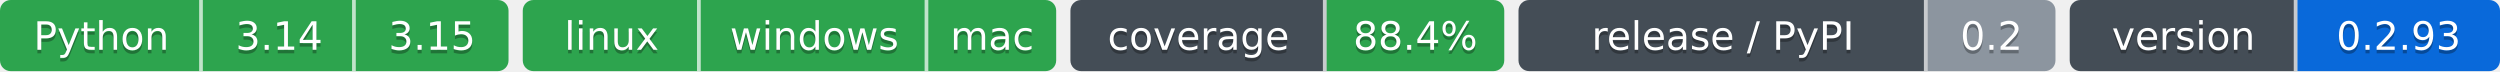
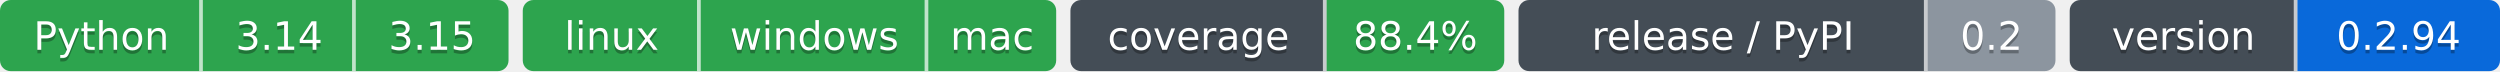
- <svg xmlns="http://www.w3.org/2000/svg" width="703" height="20" role="img" aria-label="Python: CI пройден; 3.14: CI пройден; 3.15: CI пройден; linux: CI пройден; windows: CI пройден; mac: CI пройден; 88.4%: покрытие 88.4%; 0.2: выпуск v0.2.0, на PyPI не публикуется; 0.2.93: версия 0.2.93">
-   <clipPath id="zc12487150">
+ <svg xmlns="http://www.w3.org/2000/svg" width="703" height="20" role="img" aria-label="Python: CI пройден; 3.14: CI пройден; 3.15: CI пройден; linux: CI пройден; windows: CI пройден; mac: CI пройден; 88.4%: покрытие 88.4%; 0.2: выпуск v0.2.0, на PyPI не публикуется; 0.2.94: версия 0.2.94">
+   <clipPath id="z418035fb0">
    <rect width="143" height="20" rx="3" x="0" />
  </clipPath>
-   <clipPath id="zc12487151">
+   <clipPath id="z418035fb1">
    <rect width="150" height="20" rx="3" x="147" />
  </clipPath>
-   <clipPath id="zc12487152">
+   <clipPath id="z418035fb2">
    <rect width="122" height="20" rx="3" x="301" />
  </clipPath>
-   <clipPath id="zc12487153">
+   <clipPath id="z418035fb3">
    <rect width="151" height="20" rx="3" x="427" />
  </clipPath>
-   <clipPath id="zc12487154">
+   <clipPath id="z418035fb4">
    <rect width="121" height="20" rx="3" x="582" />
  </clipPath>
  <g>
-     <rect x="0" width="57" height="20" fill="#2da44e" clip-path="url(#zc12487150)" />
-     <rect x="57" width="43" height="20" fill="#2da44e" clip-path="url(#zc12487150)" />
-     <rect x="100" width="43" height="20" fill="#2da44e" clip-path="url(#zc12487150)" />
-     <rect x="147" width="50" height="20" fill="#2da44e" clip-path="url(#zc12487151)" />
-     <rect x="197" width="64" height="20" fill="#2da44e" clip-path="url(#zc12487151)" />
-     <rect x="261" width="36" height="20" fill="#2da44e" clip-path="url(#zc12487151)" />
-     <rect x="301" width="72" height="20" fill="#444d56" clip-path="url(#zc12487152)" />
-     <rect x="373" width="50" height="20" fill="#2da44e" clip-path="url(#zc12487152)" />
-     <rect x="427" width="115" height="20" fill="#444d56" clip-path="url(#zc12487153)" />
-     <rect x="542" width="36" height="20" fill="#8c959f" clip-path="url(#zc12487153)" />
-     <rect x="582" width="64" height="20" fill="#444d56" clip-path="url(#zc12487154)" />
-     <rect x="646" width="57" height="20" fill="#0969da" clip-path="url(#zc12487154)" />
+     <rect x="0" width="57" height="20" fill="#2da44e" clip-path="url(#z418035fb0)" />
+     <rect x="57" width="43" height="20" fill="#2da44e" clip-path="url(#z418035fb0)" />
+     <rect x="100" width="43" height="20" fill="#2da44e" clip-path="url(#z418035fb0)" />
+     <rect x="147" width="50" height="20" fill="#2da44e" clip-path="url(#z418035fb1)" />
+     <rect x="197" width="64" height="20" fill="#2da44e" clip-path="url(#z418035fb1)" />
+     <rect x="261" width="36" height="20" fill="#2da44e" clip-path="url(#z418035fb1)" />
+     <rect x="301" width="72" height="20" fill="#444d56" clip-path="url(#z418035fb2)" />
+     <rect x="373" width="50" height="20" fill="#2da44e" clip-path="url(#z418035fb2)" />
+     <rect x="427" width="115" height="20" fill="#444d56" clip-path="url(#z418035fb3)" />
+     <rect x="542" width="36" height="20" fill="#8c959f" clip-path="url(#z418035fb3)" />
+     <rect x="582" width="64" height="20" fill="#444d56" clip-path="url(#z418035fb4)" />
+     <rect x="646" width="57" height="20" fill="#0969da" clip-path="url(#z418035fb4)" />
    <rect x="56" width="1" height="20" fill="#fff" fill-opacity=".7" />
    <rect x="99" width="1" height="20" fill="#fff" fill-opacity=".7" />
    <rect x="196" width="1" height="20" fill="#fff" fill-opacity=".7" />
    <rect x="260" width="1" height="20" fill="#fff" fill-opacity=".7" />
    <rect x="372" width="1" height="20" fill="#fff" fill-opacity=".7" />
    <rect x="541" width="1" height="20" fill="#fff" fill-opacity=".7" />
    <rect x="645" width="1" height="20" fill="#fff" fill-opacity=".7" />
  </g>
  <g fill="#fff" text-anchor="middle" font-family="Verdana,Geneva,DejaVu Sans,sans-serif" font-size="11">
    <text x="28.5" y="15" fill="#010101" fill-opacity=".3">Python</text>
    <text x="28.5" y="14">Python</text>
    <text x="78.5" y="15" fill="#010101" fill-opacity=".3">3.14</text>
    <text x="78.5" y="14">3.14</text>
    <text x="121.5" y="15" fill="#010101" fill-opacity=".3">3.15</text>
    <text x="121.5" y="14">3.15</text>
    <text x="172.0" y="15" fill="#010101" fill-opacity=".3">linux</text>
    <text x="172.0" y="14">linux</text>
    <text x="229.0" y="15" fill="#010101" fill-opacity=".3">windows</text>
    <text x="229.0" y="14">windows</text>
    <text x="279.0" y="15" fill="#010101" fill-opacity=".3">mac</text>
    <text x="279.0" y="14">mac</text>
    <text x="337.0" y="15" fill="#010101" fill-opacity=".3">coverage</text>
    <text x="337.0" y="14">coverage</text>
    <text x="398.0" y="15" fill="#010101" fill-opacity=".3">88.4%</text>
    <text x="398.0" y="14">88.4%</text>
    <text x="484.5" y="15" fill="#010101" fill-opacity=".3">release / PyPI</text>
    <text x="484.5" y="14">release / PyPI</text>
    <text x="560.0" y="15" fill="#010101" fill-opacity=".3">0.2</text>
    <text x="560.0" y="14">0.2</text>
    <text x="614.0" y="15" fill="#010101" fill-opacity=".3">version</text>
    <text x="614.0" y="14">version</text>
-     <text x="674.5" y="15" fill="#010101" fill-opacity=".3">0.2.93</text>
-     <text x="674.5" y="14">0.2.93</text>
+     <text x="674.5" y="15" fill="#010101" fill-opacity=".3">0.2.94</text>
+     <text x="674.5" y="14">0.2.94</text>
  </g>
</svg>
